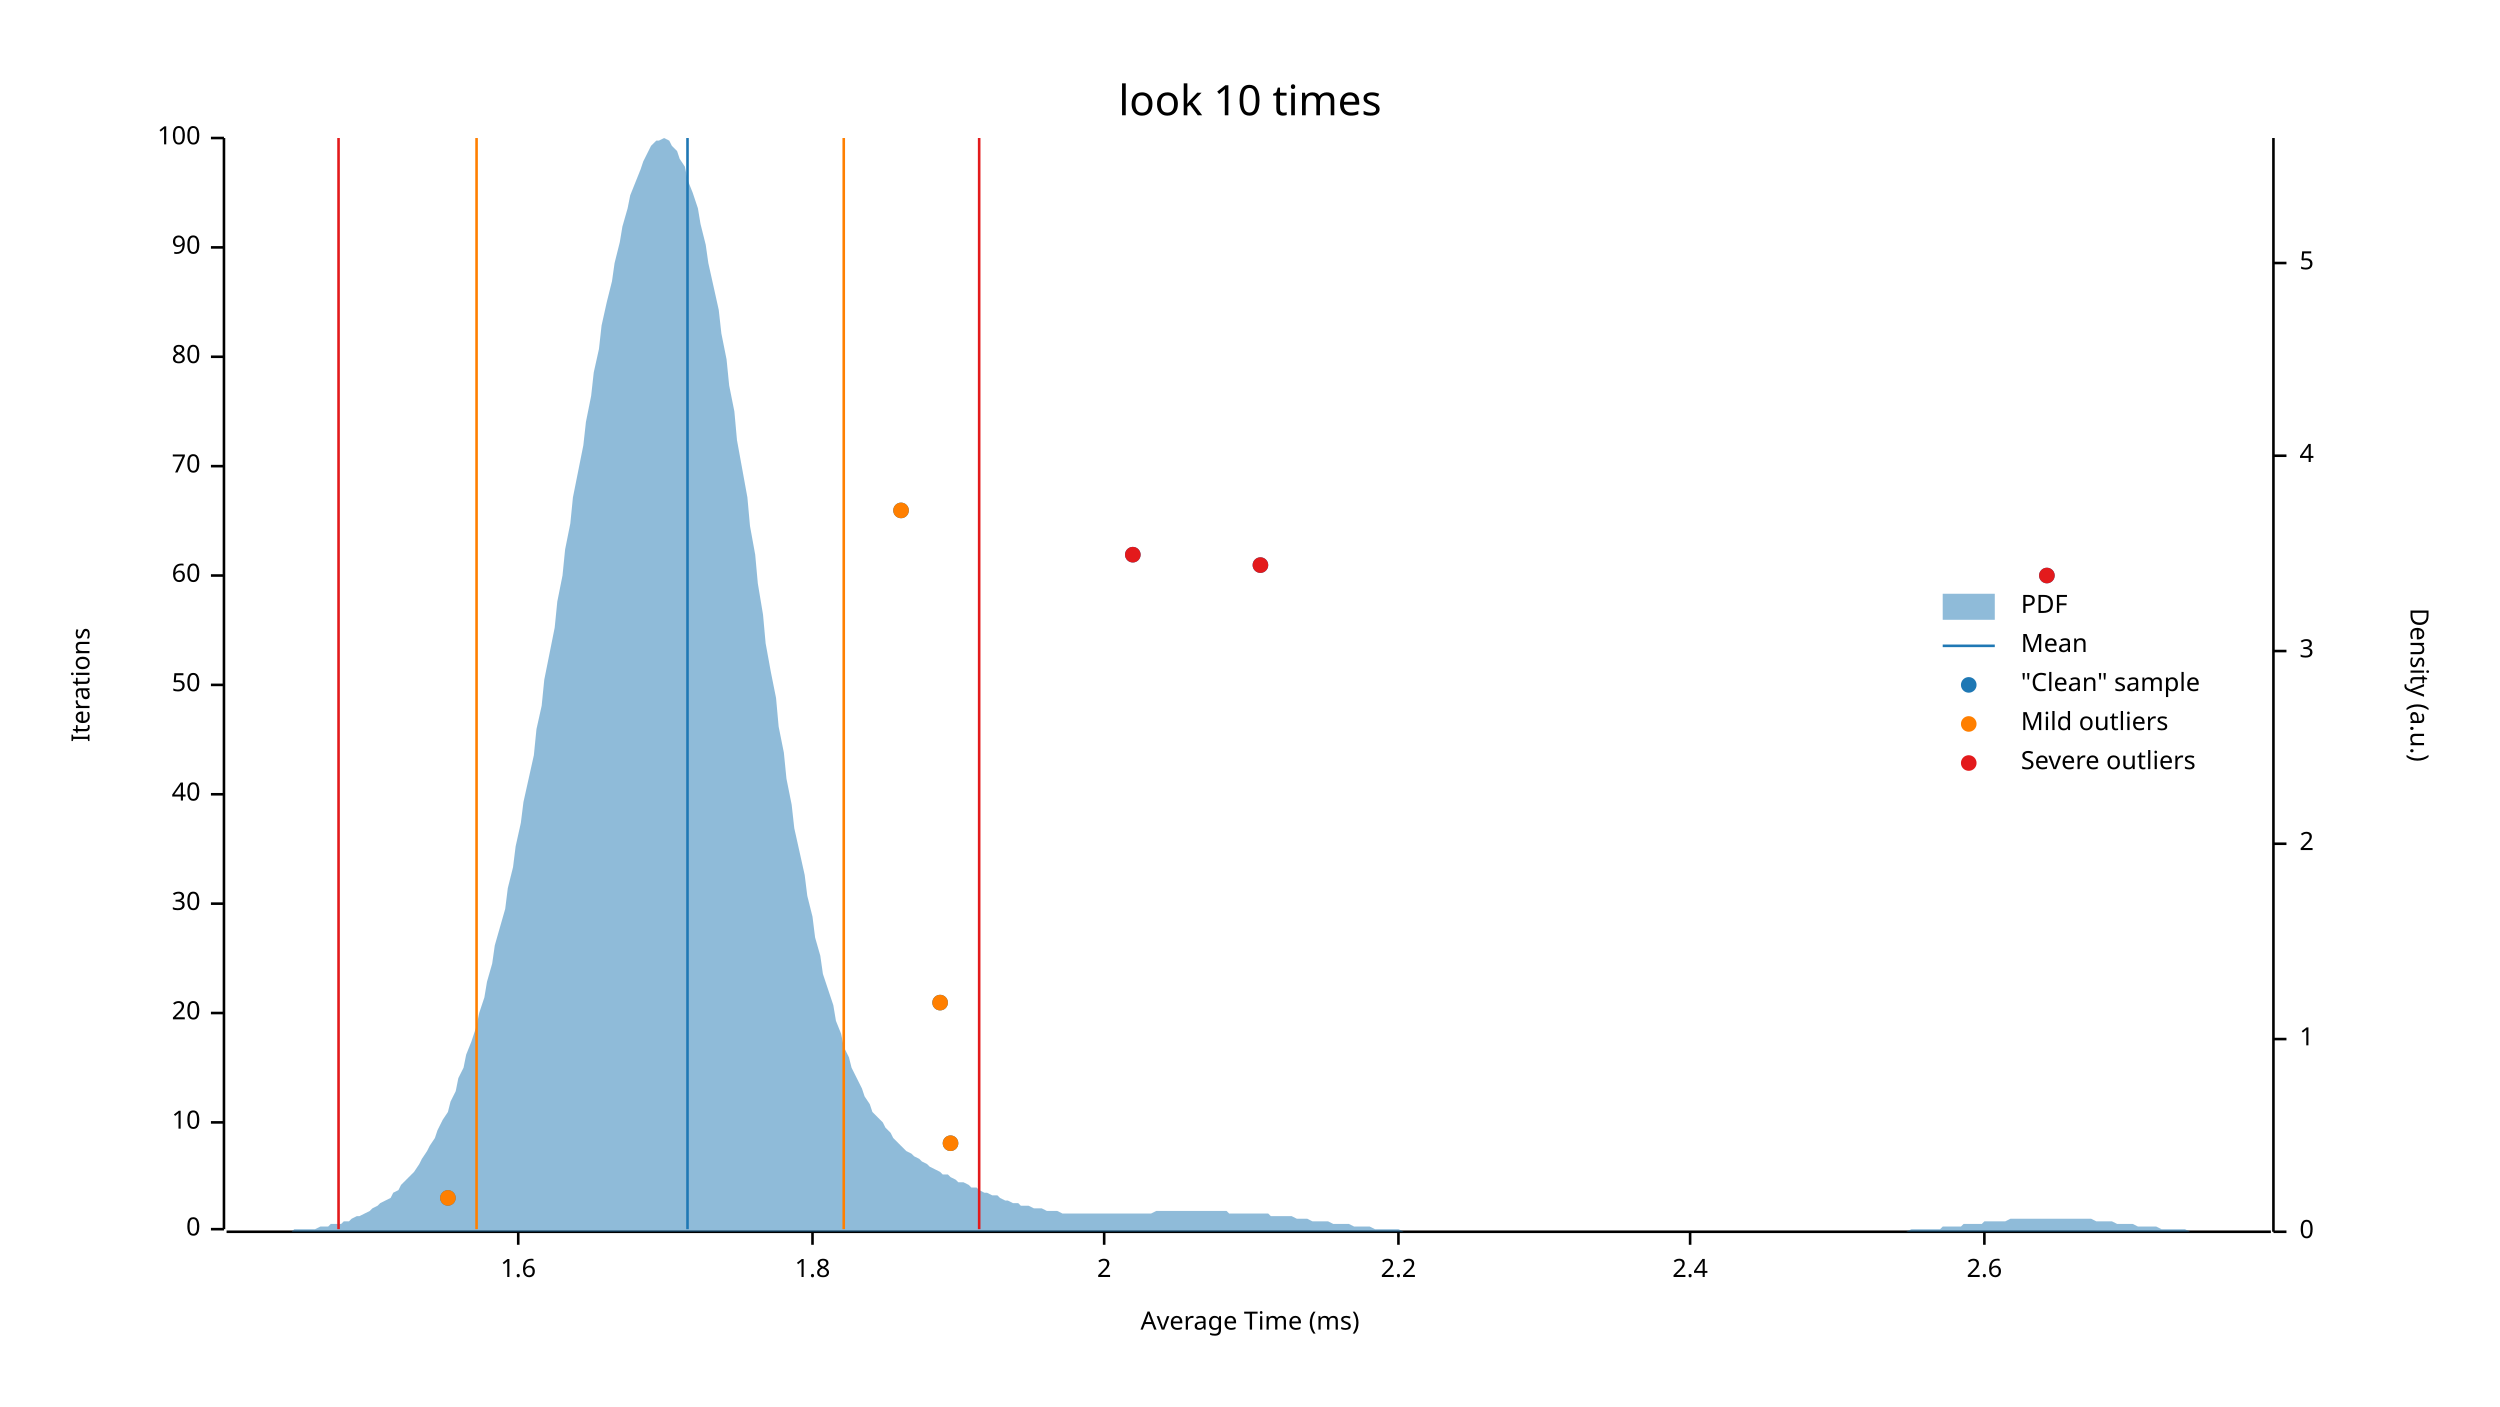
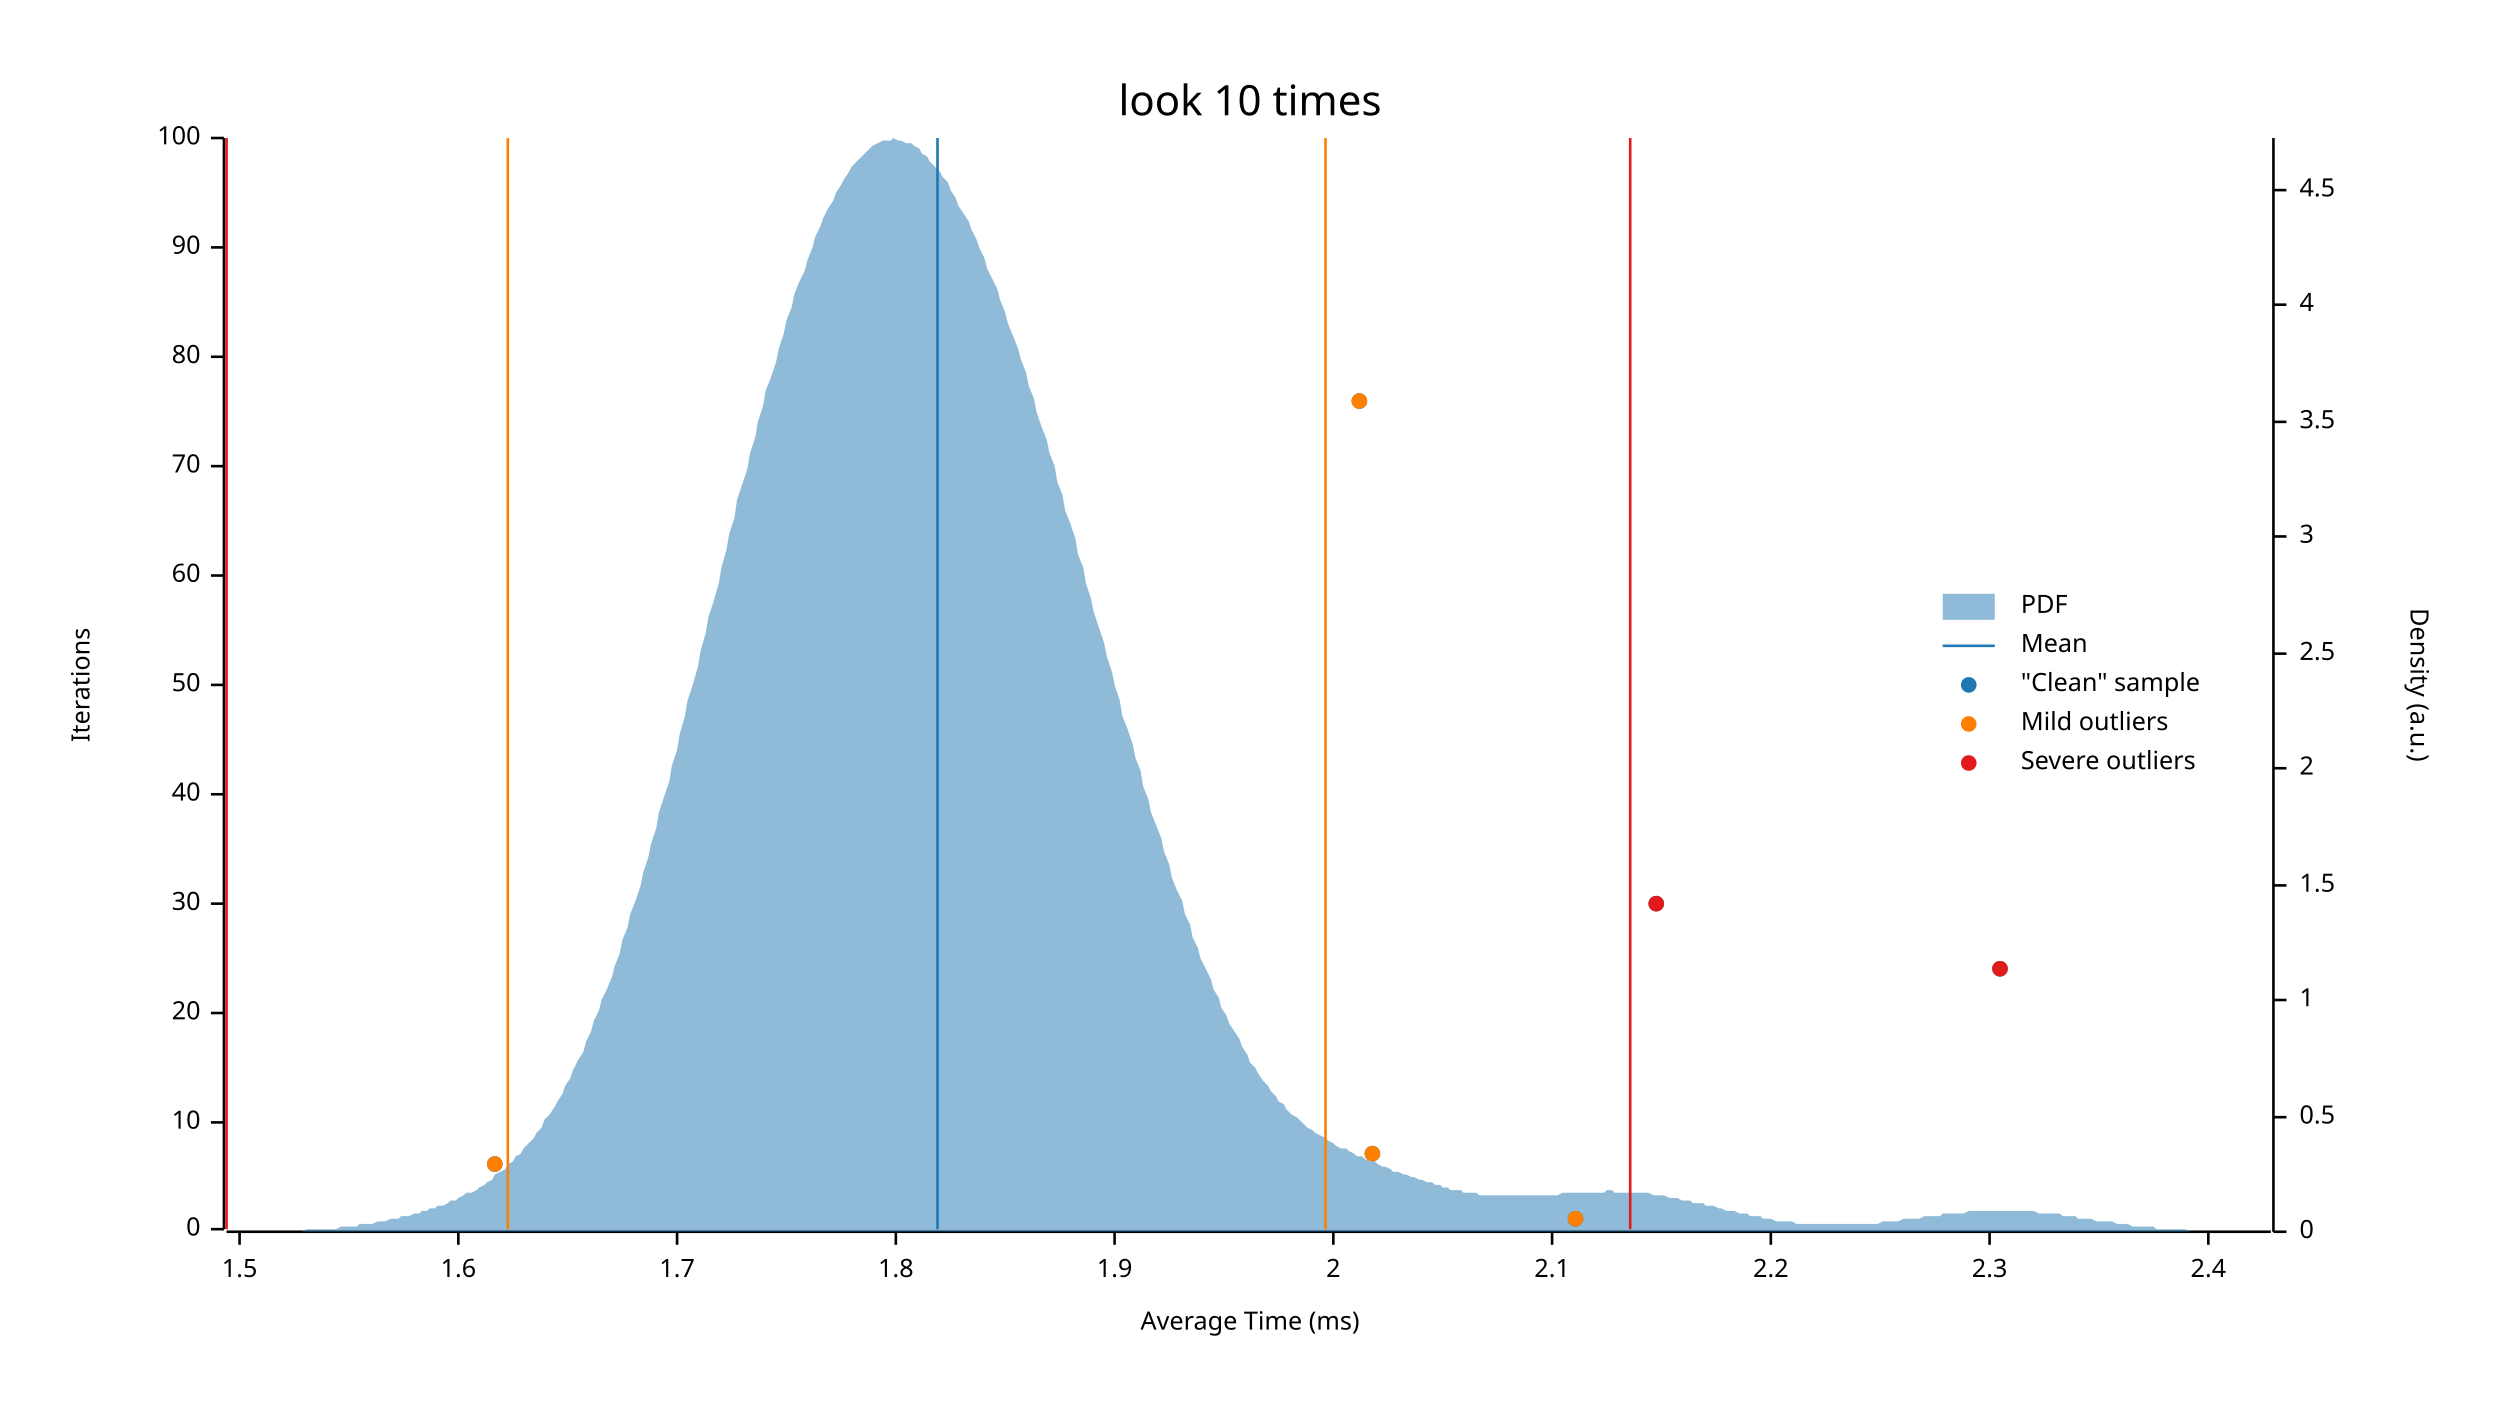
<svg xmlns="http://www.w3.org/2000/svg" width="960" height="540" viewBox="0 0 960 540">
  <text x="480" y="32" dy="0.76em" text-anchor="middle" font-family="sans-serif" font-size="16.129" opacity="1" fill="#000000">
look 10 times
</text>
  <text x="27" y="263" dy="0.76em" text-anchor="middle" font-family="sans-serif" font-size="9.677" opacity="1" fill="#000000" transform="rotate(270, 27, 263)">
Iterations
</text>
  <text x="480" y="513" dy="-0.5ex" text-anchor="middle" font-family="sans-serif" font-size="9.677" opacity="1" fill="#000000">
Average Time (ms)
</text>
  <polyline fill="none" opacity="1" stroke="#000000" stroke-width="1" points="86,53 86,472 " />
  <text x="77" y="472" dy="0.5ex" text-anchor="end" font-family="sans-serif" font-size="9.677" opacity="1" fill="#000000">
0
</text>
  <polyline fill="none" opacity="1" stroke="#000000" stroke-width="1" points="81,472 86,472 " />
  <text x="77" y="431" dy="0.5ex" text-anchor="end" font-family="sans-serif" font-size="9.677" opacity="1" fill="#000000">
10
</text>
  <polyline fill="none" opacity="1" stroke="#000000" stroke-width="1" points="81,431 86,431 " />
  <text x="77" y="389" dy="0.5ex" text-anchor="end" font-family="sans-serif" font-size="9.677" opacity="1" fill="#000000">
20
</text>
  <polyline fill="none" opacity="1" stroke="#000000" stroke-width="1" points="81,389 86,389 " />
  <text x="77" y="347" dy="0.5ex" text-anchor="end" font-family="sans-serif" font-size="9.677" opacity="1" fill="#000000">
30
</text>
  <polyline fill="none" opacity="1" stroke="#000000" stroke-width="1" points="81,347 86,347 " />
  <text x="77" y="305" dy="0.5ex" text-anchor="end" font-family="sans-serif" font-size="9.677" opacity="1" fill="#000000">
40
</text>
  <polyline fill="none" opacity="1" stroke="#000000" stroke-width="1" points="81,305 86,305 " />
  <text x="77" y="263" dy="0.5ex" text-anchor="end" font-family="sans-serif" font-size="9.677" opacity="1" fill="#000000">
50
</text>
  <polyline fill="none" opacity="1" stroke="#000000" stroke-width="1" points="81,263 86,263 " />
  <text x="77" y="221" dy="0.5ex" text-anchor="end" font-family="sans-serif" font-size="9.677" opacity="1" fill="#000000">
60
</text>
  <polyline fill="none" opacity="1" stroke="#000000" stroke-width="1" points="81,221 86,221 " />
  <text x="77" y="179" dy="0.5ex" text-anchor="end" font-family="sans-serif" font-size="9.677" opacity="1" fill="#000000">
70
</text>
  <polyline fill="none" opacity="1" stroke="#000000" stroke-width="1" points="81,179 86,179 " />
  <text x="77" y="137" dy="0.5ex" text-anchor="end" font-family="sans-serif" font-size="9.677" opacity="1" fill="#000000">
80
</text>
  <polyline fill="none" opacity="1" stroke="#000000" stroke-width="1" points="81,137 86,137 " />
  <text x="77" y="95" dy="0.5ex" text-anchor="end" font-family="sans-serif" font-size="9.677" opacity="1" fill="#000000">
90
</text>
  <polyline fill="none" opacity="1" stroke="#000000" stroke-width="1" points="81,95 86,95 " />
  <text x="77" y="53" dy="0.5ex" text-anchor="end" font-family="sans-serif" font-size="9.677" opacity="1" fill="#000000">
100
</text>
  <polyline fill="none" opacity="1" stroke="#000000" stroke-width="1" points="81,53 86,53 " />
  <polyline fill="none" opacity="1" stroke="#000000" stroke-width="1" points="87,473 872,473 " />
-   <text x="199" y="483" dy="0.76em" text-anchor="middle" font-family="sans-serif" font-size="9.677" opacity="1" fill="#000000">
+   <text x="92" y="483" dy="0.76em" text-anchor="middle" font-family="sans-serif" font-size="9.677" opacity="1" fill="#000000">
+ 1.5
+ </text>
+   <polyline fill="none" opacity="1" stroke="#000000" stroke-width="1" points="92,473 92,478 " />
+   <text x="176" y="483" dy="0.76em" text-anchor="middle" font-family="sans-serif" font-size="9.677" opacity="1" fill="#000000">
1.6
</text>
-   <polyline fill="none" opacity="1" stroke="#000000" stroke-width="1" points="199,473 199,478 " />
-   <text x="312" y="483" dy="0.76em" text-anchor="middle" font-family="sans-serif" font-size="9.677" opacity="1" fill="#000000">
+   <polyline fill="none" opacity="1" stroke="#000000" stroke-width="1" points="176,473 176,478 " />
+   <text x="260" y="483" dy="0.76em" text-anchor="middle" font-family="sans-serif" font-size="9.677" opacity="1" fill="#000000">
+ 1.7
+ </text>
+   <polyline fill="none" opacity="1" stroke="#000000" stroke-width="1" points="260,473 260,478 " />
+   <text x="344" y="483" dy="0.76em" text-anchor="middle" font-family="sans-serif" font-size="9.677" opacity="1" fill="#000000">
1.8
</text>
-   <polyline fill="none" opacity="1" stroke="#000000" stroke-width="1" points="312,473 312,478 " />
-   <text x="424" y="483" dy="0.76em" text-anchor="middle" font-family="sans-serif" font-size="9.677" opacity="1" fill="#000000">
+   <polyline fill="none" opacity="1" stroke="#000000" stroke-width="1" points="344,473 344,478 " />
+   <text x="428" y="483" dy="0.76em" text-anchor="middle" font-family="sans-serif" font-size="9.677" opacity="1" fill="#000000">
+ 1.9
+ </text>
+   <polyline fill="none" opacity="1" stroke="#000000" stroke-width="1" points="428,473 428,478 " />
+   <text x="512" y="483" dy="0.76em" text-anchor="middle" font-family="sans-serif" font-size="9.677" opacity="1" fill="#000000">
2
</text>
-   <polyline fill="none" opacity="1" stroke="#000000" stroke-width="1" points="424,473 424,478 " />
-   <text x="537" y="483" dy="0.76em" text-anchor="middle" font-family="sans-serif" font-size="9.677" opacity="1" fill="#000000">
+   <polyline fill="none" opacity="1" stroke="#000000" stroke-width="1" points="512,473 512,478 " />
+   <text x="596" y="483" dy="0.76em" text-anchor="middle" font-family="sans-serif" font-size="9.677" opacity="1" fill="#000000">
+ 2.1
+ </text>
+   <polyline fill="none" opacity="1" stroke="#000000" stroke-width="1" points="596,473 596,478 " />
+   <text x="680" y="483" dy="0.76em" text-anchor="middle" font-family="sans-serif" font-size="9.677" opacity="1" fill="#000000">
2.2
</text>
-   <polyline fill="none" opacity="1" stroke="#000000" stroke-width="1" points="537,473 537,478 " />
-   <text x="649" y="483" dy="0.76em" text-anchor="middle" font-family="sans-serif" font-size="9.677" opacity="1" fill="#000000">
+   <polyline fill="none" opacity="1" stroke="#000000" stroke-width="1" points="680,473 680,478 " />
+   <text x="764" y="483" dy="0.76em" text-anchor="middle" font-family="sans-serif" font-size="9.677" opacity="1" fill="#000000">
+ 2.3
+ </text>
+   <polyline fill="none" opacity="1" stroke="#000000" stroke-width="1" points="764,473 764,478 " />
+   <text x="848" y="483" dy="0.76em" text-anchor="middle" font-family="sans-serif" font-size="9.677" opacity="1" fill="#000000">
2.4
</text>
-   <polyline fill="none" opacity="1" stroke="#000000" stroke-width="1" points="649,473 649,478 " />
-   <text x="762" y="483" dy="0.76em" text-anchor="middle" font-family="sans-serif" font-size="9.677" opacity="1" fill="#000000">
- 2.6
- </text>
-   <polyline fill="none" opacity="1" stroke="#000000" stroke-width="1" points="762,473 762,478 " />
+   <polyline fill="none" opacity="1" stroke="#000000" stroke-width="1" points="848,473 848,478 " />
  <text x="933" y="263" dy="0.76em" text-anchor="middle" font-family="sans-serif" font-size="9.677" opacity="1" fill="#000000" transform="rotate(90, 933, 263)">
Density (a.u.)
</text>
  <polyline fill="none" opacity="1" stroke="#000000" stroke-width="1" points="873,53 873,473 " />
  <text x="883" y="473" dy="0.5ex" text-anchor="start" font-family="sans-serif" font-size="9.677" opacity="1" fill="#000000">
0
</text>
  <polyline fill="none" opacity="1" stroke="#000000" stroke-width="1" points="873,473 878,473 " />
-   <text x="883" y="399" dy="0.5ex" text-anchor="start" font-family="sans-serif" font-size="9.677" opacity="1" fill="#000000">
+   <text x="883" y="429" dy="0.5ex" text-anchor="start" font-family="sans-serif" font-size="9.677" opacity="1" fill="#000000">
+ 0.5
+ </text>
+   <polyline fill="none" opacity="1" stroke="#000000" stroke-width="1" points="873,429 878,429 " />
+   <text x="883" y="384" dy="0.5ex" text-anchor="start" font-family="sans-serif" font-size="9.677" opacity="1" fill="#000000">
1
</text>
-   <polyline fill="none" opacity="1" stroke="#000000" stroke-width="1" points="873,399 878,399 " />
-   <text x="883" y="324" dy="0.5ex" text-anchor="start" font-family="sans-serif" font-size="9.677" opacity="1" fill="#000000">
+   <polyline fill="none" opacity="1" stroke="#000000" stroke-width="1" points="873,384 878,384 " />
+   <text x="883" y="340" dy="0.5ex" text-anchor="start" font-family="sans-serif" font-size="9.677" opacity="1" fill="#000000">
+ 1.5
+ </text>
+   <polyline fill="none" opacity="1" stroke="#000000" stroke-width="1" points="873,340 878,340 " />
+   <text x="883" y="295" dy="0.5ex" text-anchor="start" font-family="sans-serif" font-size="9.677" opacity="1" fill="#000000">
2
</text>
-   <polyline fill="none" opacity="1" stroke="#000000" stroke-width="1" points="873,324 878,324 " />
-   <text x="883" y="250" dy="0.5ex" text-anchor="start" font-family="sans-serif" font-size="9.677" opacity="1" fill="#000000">
+   <polyline fill="none" opacity="1" stroke="#000000" stroke-width="1" points="873,295 878,295 " />
+   <text x="883" y="251" dy="0.5ex" text-anchor="start" font-family="sans-serif" font-size="9.677" opacity="1" fill="#000000">
+ 2.5
+ </text>
+   <polyline fill="none" opacity="1" stroke="#000000" stroke-width="1" points="873,251 878,251 " />
+   <text x="883" y="206" dy="0.5ex" text-anchor="start" font-family="sans-serif" font-size="9.677" opacity="1" fill="#000000">
3
</text>
-   <polyline fill="none" opacity="1" stroke="#000000" stroke-width="1" points="873,250 878,250 " />
-   <text x="883" y="175" dy="0.5ex" text-anchor="start" font-family="sans-serif" font-size="9.677" opacity="1" fill="#000000">
+   <polyline fill="none" opacity="1" stroke="#000000" stroke-width="1" points="873,206 878,206 " />
+   <text x="883" y="162" dy="0.5ex" text-anchor="start" font-family="sans-serif" font-size="9.677" opacity="1" fill="#000000">
+ 3.5
+ </text>
+   <polyline fill="none" opacity="1" stroke="#000000" stroke-width="1" points="873,162 878,162 " />
+   <text x="883" y="117" dy="0.5ex" text-anchor="start" font-family="sans-serif" font-size="9.677" opacity="1" fill="#000000">
4
</text>
-   <polyline fill="none" opacity="1" stroke="#000000" stroke-width="1" points="873,175 878,175 " />
-   <text x="883" y="101" dy="0.5ex" text-anchor="start" font-family="sans-serif" font-size="9.677" opacity="1" fill="#000000">
- 5
+   <polyline fill="none" opacity="1" stroke="#000000" stroke-width="1" points="873,117 878,117 " />
+   <text x="883" y="73" dy="0.5ex" text-anchor="start" font-family="sans-serif" font-size="9.677" opacity="1" fill="#000000">
+ 4.5
</text>
-   <polyline fill="none" opacity="1" stroke="#000000" stroke-width="1" points="873,101 878,101 " />
-   <polygon opacity="0.5" fill="#1F78B4" points="87,473 88,473 90,473 91,473 93,473 94,473 96,473 98,473 99,473 101,473 102,473 104,473 105,473 107,473 109,473 110,473 112,473 113,472 115,472 116,472 118,472 120,472 121,472 123,471 124,471 126,471 127,470 129,470 131,470 132,469 134,469 135,468 137,467 138,467 140,466 142,465 143,464 145,463 146,462 148,461 150,460 151,458 153,457 154,455 156,453 157,452 159,450 161,447 162,445 164,442 165,440 167,437 168,434 170,430 172,427 173,423 175,419 176,414 178,410 179,405 181,400 183,394 184,389 186,383 187,377 189,370 190,363 192,356 194,349 195,341 197,333 198,325 200,316 201,308 203,299 205,290 206,280 208,271 209,261 211,251 213,241 214,231 216,221 217,211 219,201 220,191 222,181 224,171 225,162 227,152 228,143 230,134 231,125 233,116 235,108 236,101 238,93 239,87 241,80 242,75 244,70 246,65 247,62 249,58 250,56 252,54 253,54 255,53 257,54 258,56 260,58 261,61 263,64 264,69 266,74 268,80 269,86 271,94 272,101 274,110 276,119 277,128 279,138 280,148 282,158 283,169 285,180 287,191 288,202 290,213 291,224 293,236 294,247 296,258 298,268 299,279 301,289 302,299 304,309 305,318 307,327 309,336 310,344 312,352 313,360 315,367 316,374 318,380 320,386 321,392 323,397 324,402 326,406 327,410 329,414 331,418 332,421 334,424 335,427 337,429 339,431 340,433 342,435 343,437 345,439 346,440 348,442 350,443 351,444 353,445 354,446 356,447 357,448 359,449 361,450 362,451 364,451 365,452 367,453 368,454 370,454 372,455 373,456 375,456 376,457 378,458 379,458 381,459 383,459 384,460 386,461 387,461 389,462 391,462 392,463 394,463 395,463 397,464 398,464 400,464 402,465 403,465 405,465 406,465 408,466 409,466 411,466 413,466 414,466 416,466 417,466 419,466 420,466 422,466 424,466 425,466 427,466 428,466 430,466 431,466 433,466 435,466 436,466 438,466 439,466 441,466 442,466 444,465 446,465 447,465 449,465 450,465 452,465 454,465 455,465 457,465 458,465 460,465 461,465 463,465 465,465 466,465 468,465 469,465 471,465 472,466 474,466 476,466 477,466 479,466 480,466 482,466 483,466 485,466 487,466 488,467 490,467 491,467 493,467 494,467 496,467 498,468 499,468 501,468 502,468 504,469 505,469 507,469 509,469 510,469 512,470 513,470 515,470 517,470 518,470 520,471 521,471 523,471 524,471 526,471 528,472 529,472 531,472 532,472 534,472 535,472 537,472 539,473 540,473 542,473 543,473 545,473 546,473 548,473 550,473 551,473 553,473 554,473 556,473 557,473 559,473 561,473 562,473 564,473 565,473 567,473 568,473 570,473 572,473 573,473 575,473 576,473 578,473 580,473 581,473 583,473 584,473 586,473 587,473 589,473 591,473 592,473 594,473 595,473 597,473 598,473 600,473 602,473 603,473 605,473 606,473 608,473 609,473 611,473 613,473 614,473 616,473 617,473 619,473 620,473 622,473 624,473 625,473 627,473 628,473 630,473 632,473 633,473 635,473 636,473 638,473 639,473 641,473 643,473 644,473 646,473 647,473 649,473 650,473 652,473 654,473 655,473 657,473 658,473 660,473 661,473 663,473 665,473 666,473 668,473 669,473 671,473 672,473 674,473 676,473 677,473 679,473 680,473 682,473 683,473 685,473 687,473 688,473 690,473 691,473 693,473 695,473 696,473 698,473 699,473 701,473 702,473 704,473 706,473 707,473 709,473 710,473 712,473 713,473 715,473 717,473 718,473 720,473 721,473 723,473 724,473 726,473 728,473 729,473 731,473 732,473 734,472 735,472 737,472 739,472 740,472 742,472 743,472 745,472 746,471 748,471 750,471 751,471 753,471 754,470 756,470 758,470 759,470 761,470 762,469 764,469 765,469 767,469 769,469 770,469 772,468 773,468 775,468 776,468 778,468 780,468 781,468 783,468 784,468 786,468 787,468 789,468 791,468 792,468 794,468 795,468 797,468 798,468 800,468 802,468 803,468 805,469 806,469 808,469 809,469 811,469 813,470 814,470 816,470 817,470 819,470 821,471 822,471 824,471 825,471 827,471 828,471 830,472 832,472 833,472 835,472 836,472 838,472 839,472 841,473 843,473 844,473 846,473 847,473 849,473 850,473 852,473 854,473 855,473 857,473 858,473 860,473 861,473 863,473 865,473 866,473 868,473 869,473 871,473 873,473 873,473 87,473 " />
-   <polyline fill="none" opacity="1" stroke="#1F78B4" stroke-width="1" points="264,472 264,53 " />
-   <polyline fill="none" opacity="1" stroke="#FF7F00" stroke-width="1" points="183,472 183,53 " />
-   <polyline fill="none" opacity="1" stroke="#FF7F00" stroke-width="1" points="324,472 324,53 " />
-   <polyline fill="none" opacity="1" stroke="#E31A1C" stroke-width="1" points="130,472 130,53 " />
-   <polyline fill="none" opacity="1" stroke="#E31A1C" stroke-width="1" points="376,472 376,53 " />
-   <circle cx="172" cy="460" r="3" opacity="1" fill="#1F78B4" stroke="none" stroke-width="1" />
-   <circle cx="365" cy="439" r="3" opacity="1" fill="#1F78B4" stroke="none" stroke-width="1" />
-   <circle cx="361" cy="385" r="3" opacity="1" fill="#1F78B4" stroke="none" stroke-width="1" />
-   <circle cx="786" cy="221" r="3" opacity="1" fill="#1F78B4" stroke="none" stroke-width="1" />
-   <circle cx="484" cy="217" r="3" opacity="1" fill="#1F78B4" stroke="none" stroke-width="1" />
-   <circle cx="435" cy="213" r="3" opacity="1" fill="#1F78B4" stroke="none" stroke-width="1" />
-   <circle cx="346" cy="196" r="3" opacity="1" fill="#1F78B4" stroke="none" stroke-width="1" />
-   <circle cx="172" cy="460" r="3" opacity="1" fill="#FF7F00" stroke="none" stroke-width="1" />
-   <circle cx="365" cy="439" r="3" opacity="1" fill="#FF7F00" stroke="none" stroke-width="1" />
-   <circle cx="361" cy="385" r="3" opacity="1" fill="#FF7F00" stroke="none" stroke-width="1" />
-   <circle cx="346" cy="196" r="3" opacity="1" fill="#FF7F00" stroke="none" stroke-width="1" />
-   <circle cx="786" cy="221" r="3" opacity="1" fill="#E31A1C" stroke="none" stroke-width="1" />
-   <circle cx="484" cy="217" r="3" opacity="1" fill="#E31A1C" stroke="none" stroke-width="1" />
-   <circle cx="435" cy="213" r="3" opacity="1" fill="#E31A1C" stroke="none" stroke-width="1" />
+   <polyline fill="none" opacity="1" stroke="#000000" stroke-width="1" points="873,73 878,73 " />
+   <polygon opacity="0.5" fill="#1F78B4" points="87,473 88,473 90,473 91,473 93,473 94,473 96,473 98,473 99,473 101,473 102,473 104,473 105,473 107,473 109,473 110,473 112,473 113,473 115,473 116,473 118,472 120,472 121,472 123,472 124,472 126,472 127,472 129,472 131,471 132,471 134,471 135,471 137,471 138,470 140,470 142,470 143,470 145,469 146,469 148,469 150,468 151,468 153,468 154,467 156,467 157,467 159,466 161,466 162,465 164,465 165,464 167,464 168,463 170,463 172,462 173,461 175,461 176,460 178,459 179,458 181,458 183,457 184,456 186,455 187,454 189,453 190,451 192,450 194,449 195,447 197,446 198,444 200,443 201,441 203,439 205,437 206,435 208,433 209,430 211,428 213,425 214,423 216,420 217,417 219,414 220,411 222,407 224,404 225,400 227,396 228,392 230,388 231,384 233,380 235,375 236,371 238,366 239,361 241,356 242,351 244,346 246,340 247,335 249,329 250,324 252,318 253,312 255,306 257,300 258,294 260,288 261,282 263,275 264,269 266,263 268,256 269,250 271,243 272,237 274,231 276,224 277,218 279,211 280,205 282,199 283,192 285,186 287,180 288,174 290,168 291,162 293,156 294,150 296,145 298,139 299,134 301,128 302,123 304,118 305,113 307,108 309,104 310,100 312,95 313,91 315,87 316,84 318,80 320,77 321,74 323,71 324,69 326,66 327,64 329,62 331,60 332,59 334,57 335,56 337,55 339,54 340,54 342,54 343,53 345,54 346,54 348,55 350,55 351,56 353,57 354,59 356,60 357,62 359,64 361,66 362,68 364,70 365,73 367,76 368,79 370,82 372,85 373,88 375,92 376,95 378,99 379,103 381,107 383,111 384,115 386,120 387,124 389,129 391,134 392,138 394,143 395,148 397,153 398,158 400,164 402,169 403,174 405,179 406,185 408,190 409,196 411,201 413,207 414,213 416,218 417,224 419,230 420,235 422,241 424,247 425,252 427,258 428,263 430,269 431,275 433,280 435,286 436,291 438,296 439,302 441,307 442,312 444,317 446,322 447,327 449,332 450,337 452,342 454,346 455,351 457,355 458,360 460,364 461,368 463,372 465,376 466,380 468,383 469,387 471,390 472,393 474,396 476,399 477,402 479,405 480,408 482,410 483,412 485,415 487,417 488,419 490,421 491,423 493,424 494,426 496,428 498,429 499,430 501,432 502,433 504,434 505,435 507,436 509,437 510,438 512,439 513,440 515,441 517,441 518,442 520,443 521,444 523,444 524,445 526,446 528,446 529,447 531,448 532,448 534,449 535,450 537,450 539,451 540,451 542,452 543,452 545,453 546,453 548,454 550,454 551,455 553,455 554,456 556,456 557,457 559,457 561,457 562,458 564,458 565,458 567,458 568,459 570,459 572,459 573,459 575,459 576,459 578,459 580,459 581,459 583,459 584,459 586,459 587,459 589,459 591,459 592,459 594,459 595,459 597,459 598,459 600,458 602,458 603,458 605,458 606,458 608,458 609,458 611,458 613,458 614,458 616,458 617,457 619,457 620,458 622,458 624,458 625,458 627,458 628,458 630,458 632,458 633,458 635,459 636,459 638,459 639,459 641,460 643,460 644,460 646,461 647,461 649,461 650,462 652,462 654,462 655,463 657,463 658,463 660,464 661,464 663,465 665,465 666,465 668,466 669,466 671,466 672,467 674,467 676,467 677,468 679,468 680,468 682,469 683,469 685,469 687,469 688,469 690,470 691,470 693,470 695,470 696,470 698,470 699,470 701,470 702,470 704,470 706,470 707,470 709,470 710,470 712,470 713,470 715,470 717,470 718,470 720,470 721,470 723,469 724,469 726,469 728,469 729,469 731,468 732,468 734,468 735,468 737,468 739,467 740,467 742,467 743,467 745,467 746,466 748,466 750,466 751,466 753,466 754,466 756,465 758,465 759,465 761,465 762,465 764,465 765,465 767,465 769,465 770,465 772,465 773,465 775,465 776,465 778,465 780,465 781,465 783,466 784,466 786,466 787,466 789,466 791,466 792,467 794,467 795,467 797,467 798,468 800,468 802,468 803,468 805,469 806,469 808,469 809,469 811,469 813,470 814,470 816,470 817,470 819,471 821,471 822,471 824,471 825,471 827,471 828,472 830,472 832,472 833,472 835,472 836,472 838,472 839,472 841,473 843,473 844,473 846,473 847,473 849,473 850,473 852,473 854,473 855,473 857,473 858,473 860,473 861,473 863,473 865,473 866,473 868,473 869,473 871,473 873,473 873,473 87,473 " />
+   <polyline fill="none" opacity="1" stroke="#1F78B4" stroke-width="1" points="360,472 360,53 " />
+   <polyline fill="none" opacity="1" stroke="#FF7F00" stroke-width="1" points="195,472 195,53 " />
+   <polyline fill="none" opacity="1" stroke="#FF7F00" stroke-width="1" points="509,472 509,53 " />
+   <polyline fill="none" opacity="1" stroke="#E31A1C" stroke-width="1" points="87,472 87,53 " />
+   <polyline fill="none" opacity="1" stroke="#E31A1C" stroke-width="1" points="626,472 626,53 " />
+   <circle cx="605" cy="468" r="3" opacity="1" fill="#1F78B4" stroke="none" stroke-width="1" />
+   <circle cx="190" cy="447" r="3" opacity="1" fill="#1F78B4" stroke="none" stroke-width="1" />
+   <circle cx="527" cy="443" r="3" opacity="1" fill="#1F78B4" stroke="none" stroke-width="1" />
+   <circle cx="768" cy="372" r="3" opacity="1" fill="#1F78B4" stroke="none" stroke-width="1" />
+   <circle cx="636" cy="347" r="3" opacity="1" fill="#1F78B4" stroke="none" stroke-width="1" />
+   <circle cx="522" cy="154" r="3" opacity="1" fill="#1F78B4" stroke="none" stroke-width="1" />
+   <circle cx="605" cy="468" r="3" opacity="1" fill="#FF7F00" stroke="none" stroke-width="1" />
+   <circle cx="190" cy="447" r="3" opacity="1" fill="#FF7F00" stroke="none" stroke-width="1" />
+   <circle cx="527" cy="443" r="3" opacity="1" fill="#FF7F00" stroke="none" stroke-width="1" />
+   <circle cx="522" cy="154" r="3" opacity="1" fill="#FF7F00" stroke="none" stroke-width="1" />
+   <circle cx="768" cy="372" r="3" opacity="1" fill="#E31A1C" stroke="none" stroke-width="1" />
+   <circle cx="636" cy="347" r="3" opacity="1" fill="#E31A1C" stroke="none" stroke-width="1" />
  <text x="776" y="228" dy="0.76em" text-anchor="start" font-family="sans-serif" font-size="9.677" opacity="1" fill="#000000">
PDF
</text>
  <text x="776" y="243" dy="0.76em" text-anchor="start" font-family="sans-serif" font-size="9.677" opacity="1" fill="#000000">
Mean
</text>
  <text x="776" y="258" dy="0.76em" text-anchor="start" font-family="sans-serif" font-size="9.677" opacity="1" fill="#000000">
"Clean" sample
</text>
  <text x="776" y="273" dy="0.76em" text-anchor="start" font-family="sans-serif" font-size="9.677" opacity="1" fill="#000000">
Mild outliers
</text>
  <text x="776" y="288" dy="0.76em" text-anchor="start" font-family="sans-serif" font-size="9.677" opacity="1" fill="#000000">
Severe outliers
</text>
  <rect x="746" y="228" width="20" height="10" opacity="0.5" fill="#1F78B4" stroke="none" />
  <polyline fill="none" opacity="1" stroke="#1F78B4" stroke-width="1" points="746,248 766,248 " />
  <circle cx="756" cy="263" r="3" opacity="1" fill="#1F78B4" stroke="none" stroke-width="1" />
  <circle cx="756" cy="278" r="3" opacity="1" fill="#FF7F00" stroke="none" stroke-width="1" />
  <circle cx="756" cy="293" r="3" opacity="1" fill="#E31A1C" stroke="none" stroke-width="1" />
</svg>
